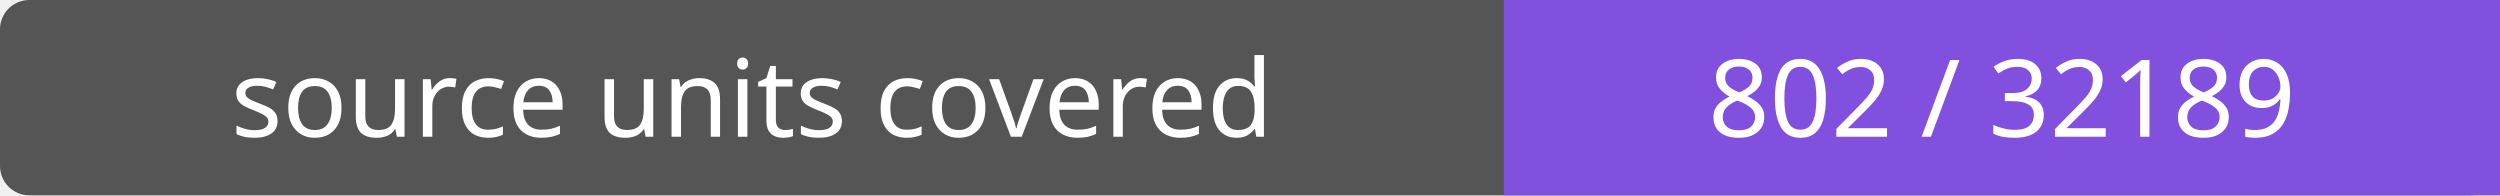
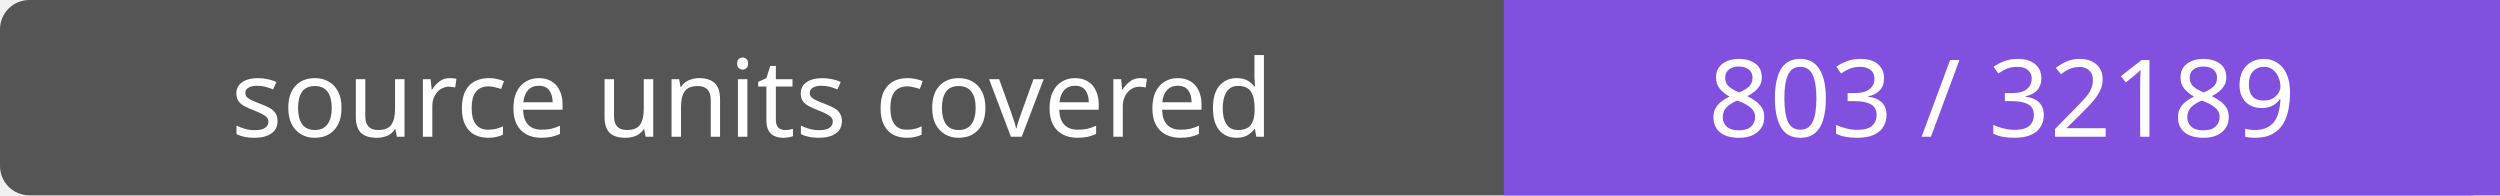
- <svg xmlns="http://www.w3.org/2000/svg" width="256" height="20" role="img" aria-label="source units covered: 802 / 32189">
+ <svg xmlns="http://www.w3.org/2000/svg" width="256" height="20" role="img" aria-label="source units covered: 803 / 32189">
  <rect width="256" height="20" rx="3" fill="#555" />
  <path fill="#8250df" d="M154 0h102v20H154z" />
  <g fill="#fff" text-anchor="middle" font-family="Verdana,sans-serif" font-size="11">
    <text x="77.0" y="14">source units covered</text>
-     <text x="205.0" y="14">802 / 32189</text>
+     <text x="205.0" y="14">803 / 32189</text>
  </g>
</svg>
